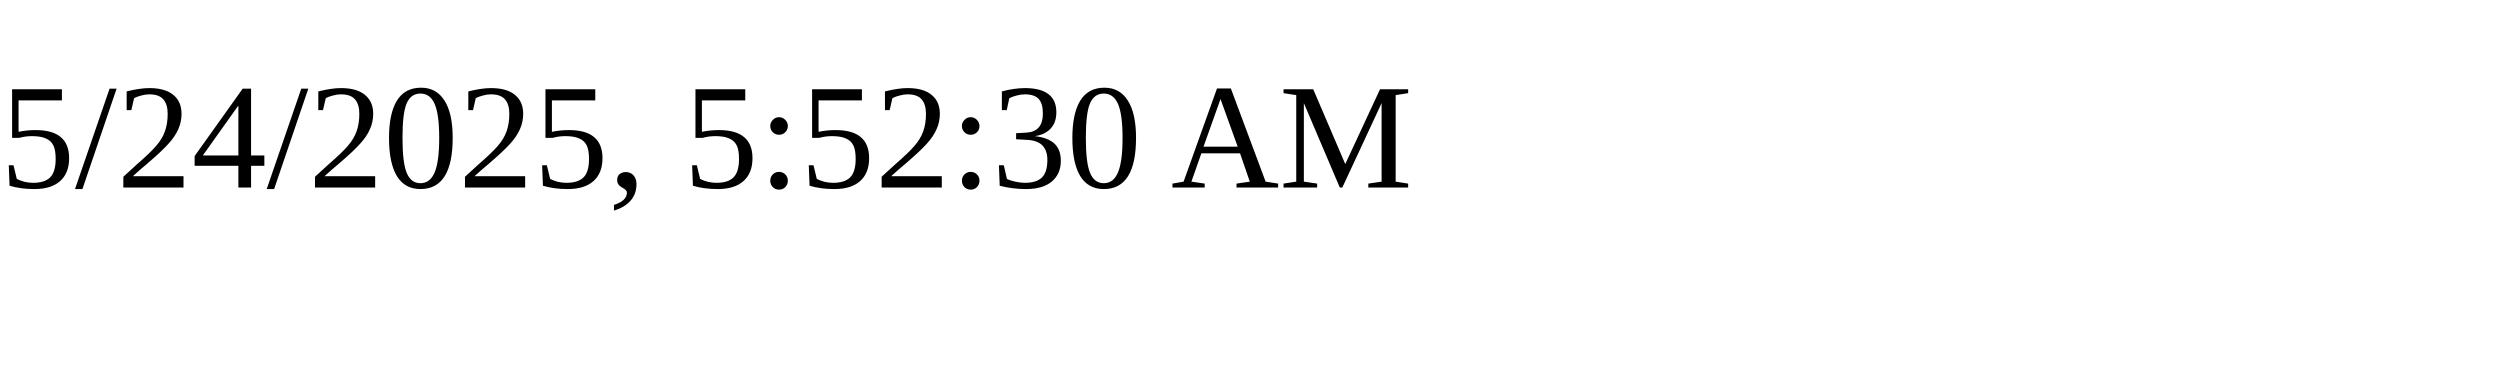
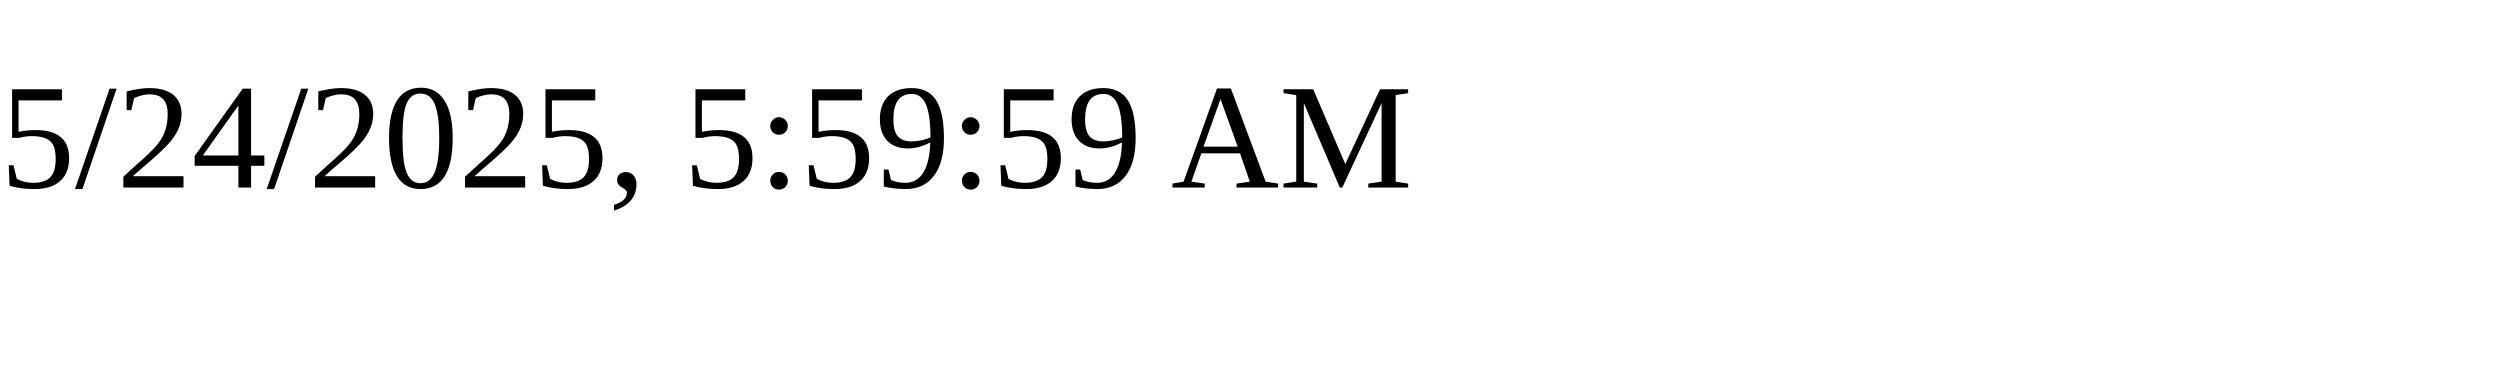
<svg xmlns="http://www.w3.org/2000/svg" height="30" width="200">
-   <text x="0" y="15">5/24/2025, 5:52:30 AM</text>
+   <text x="0" y="15">5/24/2025, 5:59:59 AM</text>
</svg>
